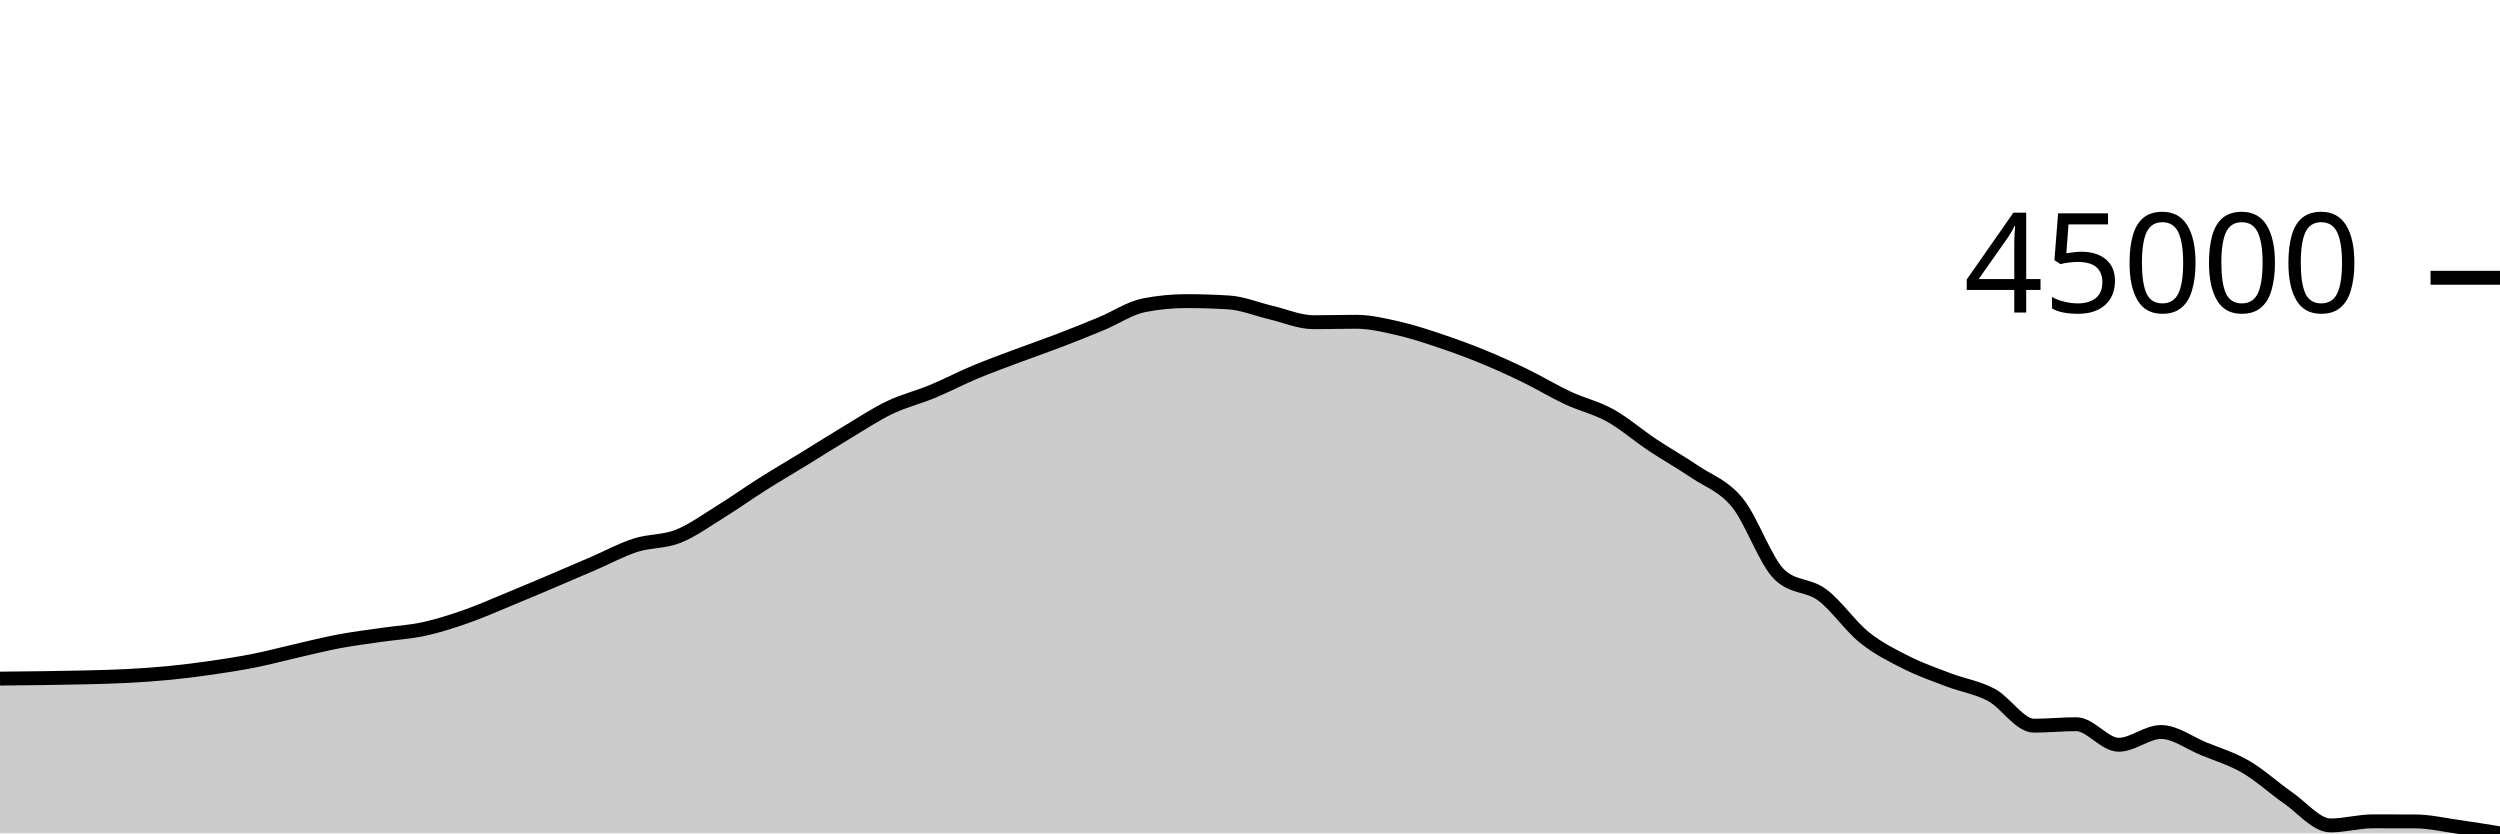
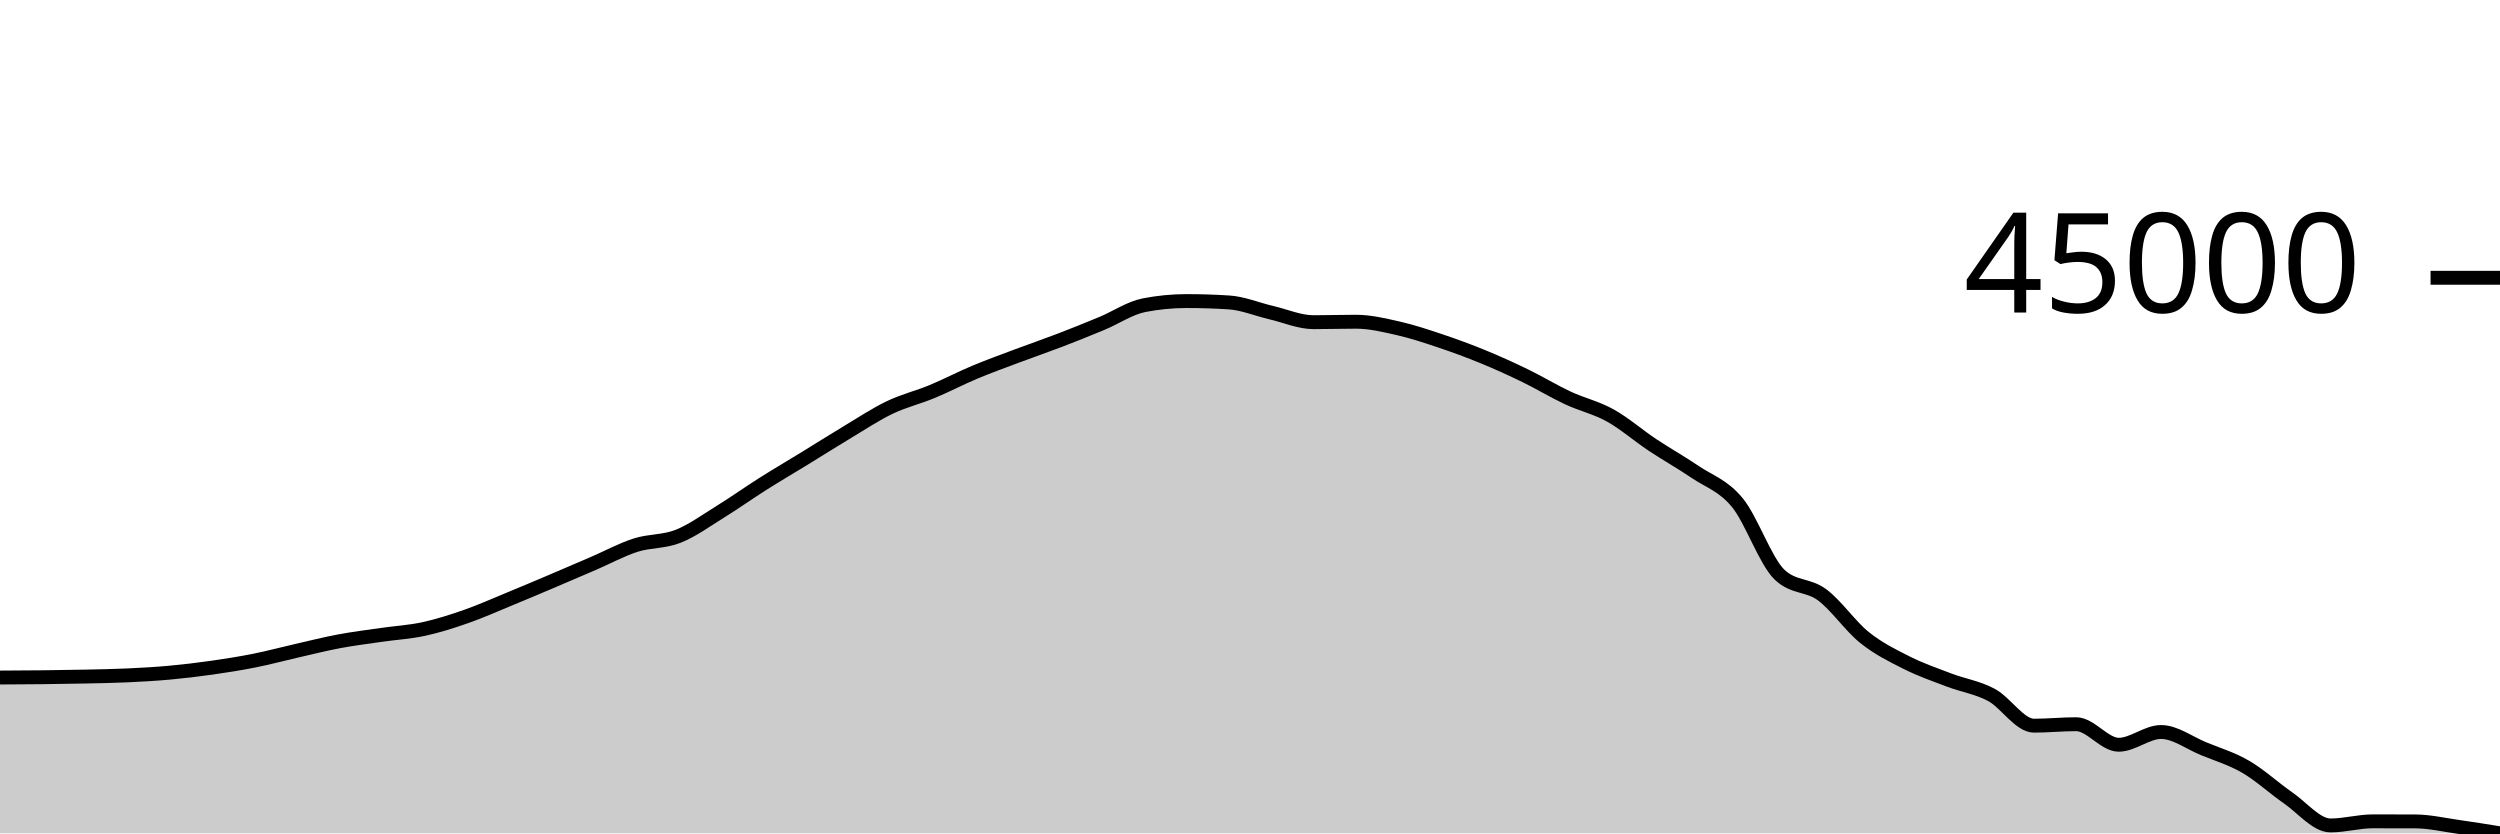
<svg xmlns="http://www.w3.org/2000/svg" viewBox="0 0 180 60">
  <g transform="translate(0,20)">
-     <path class="area" fill="rgba(0, 0, 0, 0.2)" d="M0,28.859C1.017,28.85,2.034,28.84,3.051,28.826C4.068,28.811,5.085,28.797,6.102,28.772C7.119,28.746,8.136,28.726,9.153,28.672C10.169,28.619,11.186,28.549,12.203,28.45C13.22,28.35,14.237,28.221,15.254,28.074C16.271,27.926,17.288,27.768,18.305,27.566C19.322,27.363,20.339,27.089,21.356,26.857C22.373,26.625,23.39,26.367,24.407,26.176C25.424,25.985,26.441,25.86,27.458,25.712C28.475,25.565,29.492,25.511,30.508,25.291C31.525,25.07,32.542,24.744,33.559,24.389C34.576,24.034,35.593,23.578,36.61,23.16C37.627,22.742,38.644,22.312,39.661,21.881C40.678,21.45,41.695,21.012,42.712,20.574C43.729,20.136,44.746,19.579,45.763,19.253C46.78,18.927,47.797,19.02,48.814,18.619C49.831,18.218,50.847,17.475,51.864,16.847C52.881,16.219,53.898,15.493,54.915,14.85C55.932,14.207,56.949,13.612,57.966,12.989C58.983,12.365,60,11.718,61.017,11.109C62.034,10.501,63.051,9.823,64.068,9.337C65.085,8.851,66.102,8.613,67.119,8.191C68.136,7.77,69.153,7.234,70.169,6.808C71.186,6.382,72.203,6.016,73.22,5.633C74.237,5.251,75.254,4.904,76.271,4.514C77.288,4.124,78.305,3.717,79.322,3.294C80.339,2.871,81.356,2.175,82.373,1.977C83.39,1.779,84.407,1.68,85.424,1.68C86.441,1.68,87.458,1.712,88.475,1.776C89.492,1.84,90.508,2.273,91.525,2.51C92.542,2.747,93.559,3.199,94.576,3.199C95.593,3.199,96.61,3.167,97.627,3.167C98.644,3.167,99.661,3.412,100.678,3.643C101.695,3.875,102.712,4.214,103.729,4.555C104.746,4.896,105.763,5.27,106.78,5.688C107.797,6.106,108.814,6.567,109.831,7.061C110.847,7.555,111.864,8.177,112.881,8.652C113.898,9.127,114.915,9.347,115.932,9.911C116.949,10.476,117.966,11.364,118.983,12.04C120,12.717,121.017,13.28,122.034,13.971C123.051,14.661,124.068,14.95,125.085,16.186C126.102,17.422,127.119,20.427,128.136,21.386C129.153,22.344,130.169,22.072,131.186,22.823C132.203,23.575,133.22,25.08,134.237,25.896C135.254,26.712,136.271,27.208,137.288,27.719C138.305,28.231,139.322,28.58,140.339,28.967C141.356,29.353,142.373,29.493,143.39,30.04C144.407,30.587,145.424,32.249,146.441,32.249C147.458,32.249,148.475,32.143,149.492,32.143C150.508,32.143,151.525,33.623,152.542,33.623C153.559,33.623,154.576,32.704,155.593,32.704C156.61,32.704,157.627,33.484,158.644,33.902C159.661,34.32,160.678,34.62,161.695,35.212C162.712,35.803,163.729,36.746,164.746,37.449C165.763,38.152,166.78,39.431,167.797,39.431C168.814,39.431,169.831,39.136,170.847,39.136C171.864,39.136,172.881,39.138,173.898,39.142C174.915,39.145,175.932,39.384,176.949,39.527C177.966,39.67,178.983,39.835,180,40L180,40C178.983,40,177.966,40,176.949,40C175.932,40,174.915,40,173.898,40C172.881,40,171.864,40,170.847,40C169.831,40,168.814,40,167.797,40C166.78,40,165.763,40,164.746,40C163.729,40,162.712,40,161.695,40C160.678,40,159.661,40,158.644,40C157.627,40,156.61,40,155.593,40C154.576,40,153.559,40,152.542,40C151.525,40,150.508,40,149.492,40C148.475,40,147.458,40,146.441,40C145.424,40,144.407,40,143.39,40C142.373,40,141.356,40,140.339,40C139.322,40,138.305,40,137.288,40C136.271,40,135.254,40,134.237,40C133.22,40,132.203,40,131.186,40C130.169,40,129.153,40,128.136,40C127.119,40,126.102,40,125.085,40C124.068,40,123.051,40,122.034,40C121.017,40,120,40,118.983,40C117.966,40,116.949,40,115.932,40C114.915,40,113.898,40,112.881,40C111.864,40,110.847,40,109.831,40C108.814,40,107.797,40,106.78,40C105.763,40,104.746,40,103.729,40C102.712,40,101.695,40,100.678,40C99.661,40,98.644,40,97.627,40C96.61,40,95.593,40,94.576,40C93.559,40,92.542,40,91.525,40C90.508,40,89.492,40,88.475,40C87.458,40,86.441,40,85.424,40C84.407,40,83.39,40,82.373,40C81.356,40,80.339,40,79.322,40C78.305,40,77.288,40,76.271,40C75.254,40,74.237,40,73.22,40C72.203,40,71.186,40,70.169,40C69.153,40,68.136,40,67.119,40C66.102,40,65.085,40,64.068,40C63.051,40,62.034,40,61.017,40C60,40,58.983,40,57.966,40C56.949,40,55.932,40,54.915,40C53.898,40,52.881,40,51.864,40C50.847,40,49.831,40,48.814,40C47.797,40,46.78,40,45.763,40C44.746,40,43.729,40,42.712,40C41.695,40,40.678,40,39.661,40C38.644,40,37.627,40,36.61,40C35.593,40,34.576,40,33.559,40C32.542,40,31.525,40,30.508,40C29.492,40,28.475,40,27.458,40C26.441,40,25.424,40,24.407,40C23.39,40,22.373,40,21.356,40C20.339,40,19.322,40,18.305,40C17.288,40,16.271,40,15.254,40C14.237,40,13.22,40,12.203,40C11.186,40,10.169,40,9.153,40C8.136,40,7.119,40,6.102,40C5.085,40,4.068,40,3.051,40C2.034,40,1.017,40,0,40Z" />
-     <path class="line" stroke="black" fill="none" d="M0,28.859C1.017,28.85,2.034,28.84,3.051,28.826C4.068,28.811,5.085,28.797,6.102,28.772C7.119,28.746,8.136,28.726,9.153,28.672C10.169,28.619,11.186,28.549,12.203,28.45C13.22,28.35,14.237,28.221,15.254,28.074C16.271,27.926,17.288,27.768,18.305,27.566C19.322,27.363,20.339,27.089,21.356,26.857C22.373,26.625,23.39,26.367,24.407,26.176C25.424,25.985,26.441,25.86,27.458,25.712C28.475,25.565,29.492,25.511,30.508,25.291C31.525,25.07,32.542,24.744,33.559,24.389C34.576,24.034,35.593,23.578,36.61,23.16C37.627,22.742,38.644,22.312,39.661,21.881C40.678,21.45,41.695,21.012,42.712,20.574C43.729,20.136,44.746,19.579,45.763,19.253C46.78,18.927,47.797,19.02,48.814,18.619C49.831,18.218,50.847,17.475,51.864,16.847C52.881,16.219,53.898,15.493,54.915,14.85C55.932,14.207,56.949,13.612,57.966,12.989C58.983,12.365,60,11.718,61.017,11.109C62.034,10.501,63.051,9.823,64.068,9.337C65.085,8.851,66.102,8.613,67.119,8.191C68.136,7.77,69.153,7.234,70.169,6.808C71.186,6.382,72.203,6.016,73.22,5.633C74.237,5.251,75.254,4.904,76.271,4.514C77.288,4.124,78.305,3.717,79.322,3.294C80.339,2.871,81.356,2.175,82.373,1.977C83.39,1.779,84.407,1.68,85.424,1.68C86.441,1.68,87.458,1.712,88.475,1.776C89.492,1.84,90.508,2.273,91.525,2.51C92.542,2.747,93.559,3.199,94.576,3.199C95.593,3.199,96.61,3.167,97.627,3.167C98.644,3.167,99.661,3.412,100.678,3.643C101.695,3.875,102.712,4.214,103.729,4.555C104.746,4.896,105.763,5.27,106.78,5.688C107.797,6.106,108.814,6.567,109.831,7.061C110.847,7.555,111.864,8.177,112.881,8.652C113.898,9.127,114.915,9.347,115.932,9.911C116.949,10.476,117.966,11.364,118.983,12.04C120,12.717,121.017,13.28,122.034,13.971C123.051,14.661,124.068,14.95,125.085,16.186C126.102,17.422,127.119,20.427,128.136,21.386C129.153,22.344,130.169,22.072,131.186,22.823C132.203,23.575,133.22,25.08,134.237,25.896C135.254,26.712,136.271,27.208,137.288,27.719C138.305,28.231,139.322,28.58,140.339,28.967C141.356,29.353,142.373,29.493,143.39,30.04C144.407,30.587,145.424,32.249,146.441,32.249C147.458,32.249,148.475,32.143,149.492,32.143C150.508,32.143,151.525,33.623,152.542,33.623C153.559,33.623,154.576,32.704,155.593,32.704C156.61,32.704,157.627,33.484,158.644,33.902C159.661,34.32,160.678,34.62,161.695,35.212C162.712,35.803,163.729,36.746,164.746,37.449C165.763,38.152,166.78,39.431,167.797,39.431C168.814,39.431,169.831,39.136,170.847,39.136C171.864,39.136,172.881,39.138,173.898,39.142C174.915,39.145,175.932,39.384,176.949,39.527C177.966,39.67,178.983,39.835,180,40" />
+     <path class="area" fill="rgba(0, 0, 0, 0.2)" d="M0,28.782C1.017,28.778,2.034,28.773,3.051,28.761C4.068,28.75,5.085,28.735,6.102,28.713C7.119,28.691,8.136,28.676,9.153,28.629C10.169,28.582,11.186,28.526,12.203,28.433C13.22,28.34,14.237,28.217,15.254,28.073C16.271,27.928,17.288,27.768,18.305,27.565C19.322,27.362,20.339,27.088,21.356,26.856C22.373,26.625,23.39,26.366,24.407,26.175C25.424,25.984,26.441,25.859,27.458,25.712C28.475,25.564,29.492,25.51,30.508,25.289C31.525,25.068,32.542,24.743,33.559,24.388C34.576,24.033,35.593,23.577,36.61,23.159C37.627,22.741,38.644,22.31,39.661,21.879C40.678,21.448,41.695,21.01,42.712,20.572C43.729,20.134,44.746,19.577,45.763,19.251C46.78,18.926,47.797,19.018,48.814,18.617C49.831,18.217,50.847,17.474,51.864,16.846C52.881,16.218,53.898,15.492,54.915,14.849C55.932,14.205,56.949,13.61,57.966,12.987C58.983,12.363,60,11.716,61.017,11.107C62.034,10.499,63.051,9.821,64.068,9.335C65.085,8.849,66.102,8.611,67.119,8.189C68.136,7.768,69.153,7.232,70.169,6.806C71.186,6.38,72.203,6.014,73.22,5.631C74.237,5.249,75.254,4.902,76.271,4.512C77.288,4.122,78.305,3.715,79.322,3.292C80.339,2.869,81.356,2.172,82.373,1.974C83.39,1.776,84.407,1.677,85.424,1.677C86.441,1.677,87.458,1.709,88.475,1.774C89.492,1.838,90.508,2.271,91.525,2.508C92.542,2.745,93.559,3.197,94.576,3.197C95.593,3.197,96.61,3.164,97.627,3.164C98.644,3.164,99.661,3.41,100.678,3.641C101.695,3.872,102.712,4.212,103.729,4.553C104.746,4.894,105.763,5.268,106.78,5.686C107.797,6.103,108.814,6.565,109.831,7.059C110.847,7.553,111.864,8.175,112.881,8.65C113.898,9.125,114.915,9.345,115.932,9.909C116.949,10.474,117.966,11.362,118.983,12.038C120,12.715,121.017,13.278,122.034,13.969C123.051,14.66,124.068,14.948,125.085,16.184C126.102,17.419,127.119,20.426,128.136,21.384C129.153,22.343,130.169,22.07,131.186,22.822C132.203,23.574,133.22,25.079,134.237,25.895C135.254,26.711,136.271,27.207,137.288,27.718C138.305,28.23,139.322,28.579,140.339,28.966C141.356,29.353,142.373,29.492,143.39,30.039C144.407,30.586,145.424,32.248,146.441,32.248C147.458,32.248,148.475,32.143,149.492,32.143C150.508,32.143,151.525,33.622,152.542,33.622C153.559,33.622,154.576,32.704,155.593,32.704C156.61,32.704,157.627,33.483,158.644,33.901C159.661,34.319,160.678,34.62,161.695,35.211C162.712,35.803,163.729,36.746,164.746,37.449C165.763,38.152,166.78,39.432,167.797,39.432C168.814,39.432,169.831,39.136,170.847,39.136C171.864,39.136,172.881,39.138,173.898,39.142C174.915,39.145,175.932,39.384,176.949,39.527C177.966,39.67,178.983,39.835,180,40L180,40C178.983,40,177.966,40,176.949,40C175.932,40,174.915,40,173.898,40C172.881,40,171.864,40,170.847,40C169.831,40,168.814,40,167.797,40C166.78,40,165.763,40,164.746,40C163.729,40,162.712,40,161.695,40C160.678,40,159.661,40,158.644,40C157.627,40,156.61,40,155.593,40C154.576,40,153.559,40,152.542,40C151.525,40,150.508,40,149.492,40C148.475,40,147.458,40,146.441,40C145.424,40,144.407,40,143.39,40C142.373,40,141.356,40,140.339,40C139.322,40,138.305,40,137.288,40C136.271,40,135.254,40,134.237,40C133.22,40,132.203,40,131.186,40C130.169,40,129.153,40,128.136,40C127.119,40,126.102,40,125.085,40C124.068,40,123.051,40,122.034,40C121.017,40,120,40,118.983,40C117.966,40,116.949,40,115.932,40C114.915,40,113.898,40,112.881,40C111.864,40,110.847,40,109.831,40C108.814,40,107.797,40,106.78,40C105.763,40,104.746,40,103.729,40C102.712,40,101.695,40,100.678,40C99.661,40,98.644,40,97.627,40C96.61,40,95.593,40,94.576,40C93.559,40,92.542,40,91.525,40C90.508,40,89.492,40,88.475,40C87.458,40,86.441,40,85.424,40C84.407,40,83.39,40,82.373,40C81.356,40,80.339,40,79.322,40C78.305,40,77.288,40,76.271,40C75.254,40,74.237,40,73.22,40C72.203,40,71.186,40,70.169,40C69.153,40,68.136,40,67.119,40C66.102,40,65.085,40,64.068,40C63.051,40,62.034,40,61.017,40C60,40,58.983,40,57.966,40C56.949,40,55.932,40,54.915,40C53.898,40,52.881,40,51.864,40C50.847,40,49.831,40,48.814,40C47.797,40,46.78,40,45.763,40C44.746,40,43.729,40,42.712,40C41.695,40,40.678,40,39.661,40C38.644,40,37.627,40,36.61,40C35.593,40,34.576,40,33.559,40C32.542,40,31.525,40,30.508,40C29.492,40,28.475,40,27.458,40C26.441,40,25.424,40,24.407,40C23.39,40,22.373,40,21.356,40C20.339,40,19.322,40,18.305,40C17.288,40,16.271,40,15.254,40C14.237,40,13.22,40,12.203,40C11.186,40,10.169,40,9.153,40C8.136,40,7.119,40,6.102,40C5.085,40,4.068,40,3.051,40C2.034,40,1.017,40,0,40Z" />
+     <path class="line" stroke="black" fill="none" d="M0,28.782C1.017,28.778,2.034,28.773,3.051,28.761C4.068,28.75,5.085,28.735,6.102,28.713C7.119,28.691,8.136,28.676,9.153,28.629C10.169,28.582,11.186,28.526,12.203,28.433C13.22,28.34,14.237,28.217,15.254,28.073C16.271,27.928,17.288,27.768,18.305,27.565C19.322,27.362,20.339,27.088,21.356,26.856C22.373,26.625,23.39,26.366,24.407,26.175C25.424,25.984,26.441,25.859,27.458,25.712C28.475,25.564,29.492,25.51,30.508,25.289C31.525,25.068,32.542,24.743,33.559,24.388C34.576,24.033,35.593,23.577,36.61,23.159C37.627,22.741,38.644,22.31,39.661,21.879C40.678,21.448,41.695,21.01,42.712,20.572C43.729,20.134,44.746,19.577,45.763,19.251C46.78,18.926,47.797,19.018,48.814,18.617C49.831,18.217,50.847,17.474,51.864,16.846C52.881,16.218,53.898,15.492,54.915,14.849C55.932,14.205,56.949,13.61,57.966,12.987C58.983,12.363,60,11.716,61.017,11.107C62.034,10.499,63.051,9.821,64.068,9.335C65.085,8.849,66.102,8.611,67.119,8.189C68.136,7.768,69.153,7.232,70.169,6.806C71.186,6.38,72.203,6.014,73.22,5.631C74.237,5.249,75.254,4.902,76.271,4.512C77.288,4.122,78.305,3.715,79.322,3.292C80.339,2.869,81.356,2.172,82.373,1.974C83.39,1.776,84.407,1.677,85.424,1.677C86.441,1.677,87.458,1.709,88.475,1.774C89.492,1.838,90.508,2.271,91.525,2.508C92.542,2.745,93.559,3.197,94.576,3.197C95.593,3.197,96.61,3.164,97.627,3.164C98.644,3.164,99.661,3.41,100.678,3.641C101.695,3.872,102.712,4.212,103.729,4.553C104.746,4.894,105.763,5.268,106.78,5.686C107.797,6.103,108.814,6.565,109.831,7.059C110.847,7.553,111.864,8.175,112.881,8.65C113.898,9.125,114.915,9.345,115.932,9.909C116.949,10.474,117.966,11.362,118.983,12.038C120,12.715,121.017,13.278,122.034,13.969C123.051,14.66,124.068,14.948,125.085,16.184C126.102,17.419,127.119,20.426,128.136,21.384C129.153,22.343,130.169,22.07,131.186,22.822C132.203,23.574,133.22,25.079,134.237,25.895C135.254,26.711,136.271,27.207,137.288,27.718C138.305,28.23,139.322,28.579,140.339,28.966C141.356,29.353,142.373,29.492,143.39,30.039C144.407,30.586,145.424,32.248,146.441,32.248C147.458,32.248,148.475,32.143,149.492,32.143C150.508,32.143,151.525,33.622,152.542,33.622C153.559,33.622,154.576,32.704,155.593,32.704C156.61,32.704,157.627,33.483,158.644,33.901C159.661,34.319,160.678,34.62,161.695,35.211C162.712,35.803,163.729,36.746,164.746,37.449C165.763,38.152,166.78,39.432,167.797,39.432C168.814,39.432,169.831,39.136,170.847,39.136C171.864,39.136,172.881,39.138,173.898,39.142C174.915,39.145,175.932,39.384,176.949,39.527C177.966,39.67,178.983,39.835,180,40" />
    <path class="axis-ceiling" stroke-width="1" stroke="black" fill="none" d="M175,0L180,0" />
    <text class="axis-ceiling-label" font-family="sans-serif" text-anchor="end" font-size="10px" x="170" y="2.5">45000</text>
  </g>
</svg>
